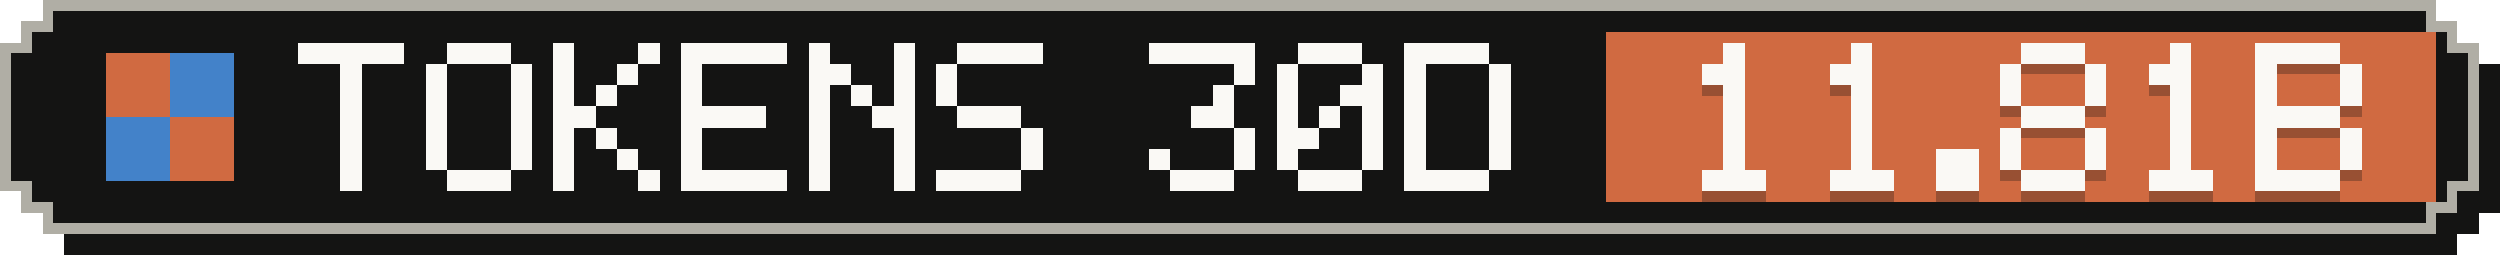
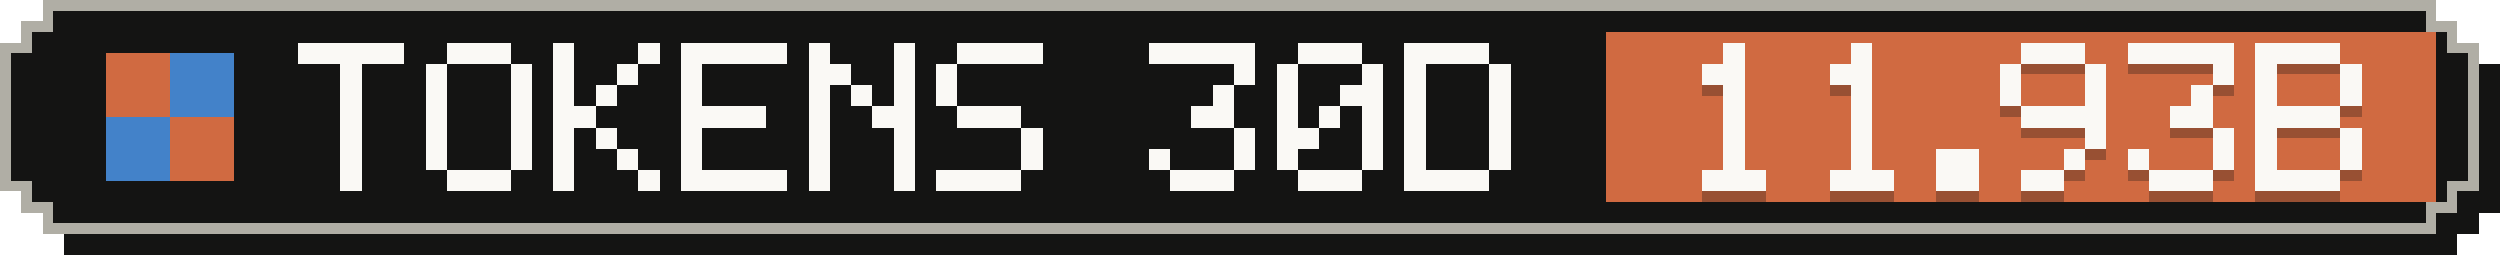
- <svg xmlns="http://www.w3.org/2000/svg" width="235" height="24" viewBox="0 0 235 24" role="img" aria-label="Tokens, last 30 days: 11.81B">
+ <svg xmlns="http://www.w3.org/2000/svg" width="235" height="24" viewBox="0 0 235 24" role="img" aria-label="Tokens, last 30 days: 11.93B">
  <g shape-rendering="crispEdges">
    <path fill="#141413" d="M6,2 H231 V4 H233 V6 H235 V20 H233 V22 H231 V24 H6 V22 H4 V20 H2 V6 H4 V4 H6 Z" />
    <path fill="#b0aea5" d="M4,0 H229 V2 H231 V4 H233 V18 H231 V20 H229 V22 H4 V20 H2 V18 H0 V4 H2 V2 H4 Z" />
    <path fill="#141413" d="M5,1 H228 V3 H230 V5 H232 V17 H230 V19 H228 V21 H5 V19 H3 V17 H1 V5 H3 V3 H5 Z" />
    <rect fill="#d06a41" x="151" y="3" width="78" height="16" />
    <g fill="#d06a41">
      <rect x="10" y="5" width="6" height="6" />
      <rect x="16" y="11" width="6" height="6" />
    </g>
    <g fill="#4382c9">
      <rect x="16" y="5" width="6" height="6" />
      <rect x="10" y="11" width="6" height="6" />
    </g>
    <g fill="#faf9f5">
      <rect x="28" y="4" width="10" height="2" />
      <rect x="32" y="6" width="2" height="2" />
      <rect x="32" y="8" width="2" height="2" />
      <rect x="32" y="10" width="2" height="2" />
      <rect x="32" y="12" width="2" height="2" />
      <rect x="32" y="14" width="2" height="2" />
      <rect x="32" y="16" width="2" height="2" />
      <rect x="42" y="4" width="6" height="2" />
      <rect x="40" y="6" width="2" height="2" />
      <rect x="48" y="6" width="2" height="2" />
      <rect x="40" y="8" width="2" height="2" />
      <rect x="48" y="8" width="2" height="2" />
      <rect x="40" y="10" width="2" height="2" />
      <rect x="48" y="10" width="2" height="2" />
      <rect x="40" y="12" width="2" height="2" />
      <rect x="48" y="12" width="2" height="2" />
      <rect x="40" y="14" width="2" height="2" />
      <rect x="48" y="14" width="2" height="2" />
      <rect x="42" y="16" width="6" height="2" />
      <rect x="52" y="4" width="2" height="2" />
      <rect x="60" y="4" width="2" height="2" />
      <rect x="52" y="6" width="2" height="2" />
      <rect x="58" y="6" width="2" height="2" />
      <rect x="52" y="8" width="2" height="2" />
      <rect x="56" y="8" width="2" height="2" />
      <rect x="52" y="10" width="4" height="2" />
      <rect x="52" y="12" width="2" height="2" />
      <rect x="56" y="12" width="2" height="2" />
      <rect x="52" y="14" width="2" height="2" />
      <rect x="58" y="14" width="2" height="2" />
      <rect x="52" y="16" width="2" height="2" />
      <rect x="60" y="16" width="2" height="2" />
      <rect x="64" y="4" width="10" height="2" />
      <rect x="64" y="6" width="2" height="2" />
      <rect x="64" y="8" width="2" height="2" />
      <rect x="64" y="10" width="8" height="2" />
      <rect x="64" y="12" width="2" height="2" />
      <rect x="64" y="14" width="2" height="2" />
      <rect x="64" y="16" width="10" height="2" />
      <rect x="76" y="4" width="2" height="2" />
      <rect x="84" y="4" width="2" height="2" />
      <rect x="76" y="6" width="4" height="2" />
      <rect x="84" y="6" width="2" height="2" />
      <rect x="76" y="8" width="2" height="2" />
      <rect x="80" y="8" width="2" height="2" />
      <rect x="84" y="8" width="2" height="2" />
      <rect x="76" y="10" width="2" height="2" />
      <rect x="82" y="10" width="4" height="2" />
      <rect x="76" y="12" width="2" height="2" />
      <rect x="84" y="12" width="2" height="2" />
      <rect x="76" y="14" width="2" height="2" />
      <rect x="84" y="14" width="2" height="2" />
      <rect x="76" y="16" width="2" height="2" />
      <rect x="84" y="16" width="2" height="2" />
      <rect x="90" y="4" width="8" height="2" />
      <rect x="88" y="6" width="2" height="2" />
      <rect x="88" y="8" width="2" height="2" />
      <rect x="90" y="10" width="6" height="2" />
      <rect x="96" y="12" width="2" height="2" />
      <rect x="96" y="14" width="2" height="2" />
      <rect x="88" y="16" width="8" height="2" />
      <rect x="108" y="4" width="10" height="2" />
      <rect x="116" y="6" width="2" height="2" />
      <rect x="114" y="8" width="2" height="2" />
      <rect x="112" y="10" width="4" height="2" />
      <rect x="116" y="12" width="2" height="2" />
      <rect x="108" y="14" width="2" height="2" />
      <rect x="116" y="14" width="2" height="2" />
      <rect x="110" y="16" width="6" height="2" />
      <rect x="122" y="4" width="6" height="2" />
      <rect x="120" y="6" width="2" height="2" />
      <rect x="128" y="6" width="2" height="2" />
      <rect x="120" y="8" width="2" height="2" />
      <rect x="126" y="8" width="4" height="2" />
      <rect x="120" y="10" width="2" height="2" />
      <rect x="124" y="10" width="2" height="2" />
      <rect x="128" y="10" width="2" height="2" />
      <rect x="120" y="12" width="4" height="2" />
      <rect x="128" y="12" width="2" height="2" />
      <rect x="120" y="14" width="2" height="2" />
      <rect x="128" y="14" width="2" height="2" />
      <rect x="122" y="16" width="6" height="2" />
      <rect x="132" y="4" width="8" height="2" />
      <rect x="132" y="6" width="2" height="2" />
      <rect x="140" y="6" width="2" height="2" />
      <rect x="132" y="8" width="2" height="2" />
      <rect x="140" y="8" width="2" height="2" />
      <rect x="132" y="10" width="2" height="2" />
      <rect x="140" y="10" width="2" height="2" />
      <rect x="132" y="12" width="2" height="2" />
      <rect x="140" y="12" width="2" height="2" />
      <rect x="132" y="14" width="2" height="2" />
      <rect x="140" y="14" width="2" height="2" />
      <rect x="132" y="16" width="8" height="2" />
    </g>
    <g fill="#141413" fill-opacity=".3">
      <rect x="162" y="5" width="2" height="2" />
      <rect x="160" y="7" width="4" height="2" />
      <rect x="162" y="9" width="2" height="2" />
      <rect x="162" y="11" width="2" height="2" />
      <rect x="162" y="13" width="2" height="2" />
      <rect x="162" y="15" width="2" height="2" />
      <rect x="160" y="17" width="6" height="2" />
      <rect x="174" y="5" width="2" height="2" />
      <rect x="172" y="7" width="4" height="2" />
      <rect x="174" y="9" width="2" height="2" />
      <rect x="174" y="11" width="2" height="2" />
      <rect x="174" y="13" width="2" height="2" />
      <rect x="174" y="15" width="2" height="2" />
      <rect x="172" y="17" width="6" height="2" />
      <rect x="182" y="15" width="4" height="2" />
      <rect x="182" y="17" width="4" height="2" />
      <rect x="190" y="5" width="6" height="2" />
      <rect x="188" y="7" width="2" height="2" />
      <rect x="196" y="7" width="2" height="2" />
      <rect x="188" y="9" width="2" height="2" />
      <rect x="196" y="9" width="2" height="2" />
-       <rect x="190" y="11" width="6" height="2" />
-       <rect x="188" y="13" width="2" height="2" />
+       <rect x="190" y="11" width="8" height="2" />
      <rect x="196" y="13" width="2" height="2" />
-       <rect x="188" y="15" width="2" height="2" />
-       <rect x="196" y="15" width="2" height="2" />
-       <rect x="190" y="17" width="6" height="2" />
-       <rect x="204" y="5" width="2" height="2" />
-       <rect x="202" y="7" width="4" height="2" />
-       <rect x="204" y="9" width="2" height="2" />
-       <rect x="204" y="11" width="2" height="2" />
-       <rect x="204" y="13" width="2" height="2" />
-       <rect x="204" y="15" width="2" height="2" />
+       <rect x="194" y="15" width="2" height="2" />
+       <rect x="190" y="17" width="4" height="2" />
+       <rect x="200" y="5" width="10" height="2" />
+       <rect x="208" y="7" width="2" height="2" />
+       <rect x="206" y="9" width="2" height="2" />
+       <rect x="204" y="11" width="4" height="2" />
+       <rect x="208" y="13" width="2" height="2" />
+       <rect x="200" y="15" width="2" height="2" />
+       <rect x="208" y="15" width="2" height="2" />
      <rect x="202" y="17" width="6" height="2" />
      <rect x="212" y="5" width="8" height="2" />
      <rect x="212" y="7" width="2" height="2" />
      <rect x="220" y="7" width="2" height="2" />
      <rect x="212" y="9" width="2" height="2" />
      <rect x="220" y="9" width="2" height="2" />
      <rect x="212" y="11" width="8" height="2" />
      <rect x="212" y="13" width="2" height="2" />
      <rect x="220" y="13" width="2" height="2" />
      <rect x="212" y="15" width="2" height="2" />
      <rect x="220" y="15" width="2" height="2" />
      <rect x="212" y="17" width="8" height="2" />
    </g>
    <g fill="#faf9f5">
      <rect x="162" y="4" width="2" height="2" />
      <rect x="160" y="6" width="4" height="2" />
      <rect x="162" y="8" width="2" height="2" />
      <rect x="162" y="10" width="2" height="2" />
      <rect x="162" y="12" width="2" height="2" />
      <rect x="162" y="14" width="2" height="2" />
      <rect x="160" y="16" width="6" height="2" />
      <rect x="174" y="4" width="2" height="2" />
      <rect x="172" y="6" width="4" height="2" />
      <rect x="174" y="8" width="2" height="2" />
      <rect x="174" y="10" width="2" height="2" />
      <rect x="174" y="12" width="2" height="2" />
      <rect x="174" y="14" width="2" height="2" />
      <rect x="172" y="16" width="6" height="2" />
      <rect x="182" y="14" width="4" height="2" />
      <rect x="182" y="16" width="4" height="2" />
      <rect x="190" y="4" width="6" height="2" />
      <rect x="188" y="6" width="2" height="2" />
      <rect x="196" y="6" width="2" height="2" />
      <rect x="188" y="8" width="2" height="2" />
      <rect x="196" y="8" width="2" height="2" />
-       <rect x="190" y="10" width="6" height="2" />
-       <rect x="188" y="12" width="2" height="2" />
+       <rect x="190" y="10" width="8" height="2" />
      <rect x="196" y="12" width="2" height="2" />
-       <rect x="188" y="14" width="2" height="2" />
-       <rect x="196" y="14" width="2" height="2" />
-       <rect x="190" y="16" width="6" height="2" />
-       <rect x="204" y="4" width="2" height="2" />
-       <rect x="202" y="6" width="4" height="2" />
-       <rect x="204" y="8" width="2" height="2" />
-       <rect x="204" y="10" width="2" height="2" />
-       <rect x="204" y="12" width="2" height="2" />
-       <rect x="204" y="14" width="2" height="2" />
+       <rect x="194" y="14" width="2" height="2" />
+       <rect x="190" y="16" width="4" height="2" />
+       <rect x="200" y="4" width="10" height="2" />
+       <rect x="208" y="6" width="2" height="2" />
+       <rect x="206" y="8" width="2" height="2" />
+       <rect x="204" y="10" width="4" height="2" />
+       <rect x="208" y="12" width="2" height="2" />
+       <rect x="200" y="14" width="2" height="2" />
+       <rect x="208" y="14" width="2" height="2" />
      <rect x="202" y="16" width="6" height="2" />
      <rect x="212" y="4" width="8" height="2" />
      <rect x="212" y="6" width="2" height="2" />
      <rect x="220" y="6" width="2" height="2" />
      <rect x="212" y="8" width="2" height="2" />
      <rect x="220" y="8" width="2" height="2" />
      <rect x="212" y="10" width="8" height="2" />
      <rect x="212" y="12" width="2" height="2" />
      <rect x="220" y="12" width="2" height="2" />
      <rect x="212" y="14" width="2" height="2" />
      <rect x="220" y="14" width="2" height="2" />
      <rect x="212" y="16" width="8" height="2" />
    </g>
  </g>
</svg>
